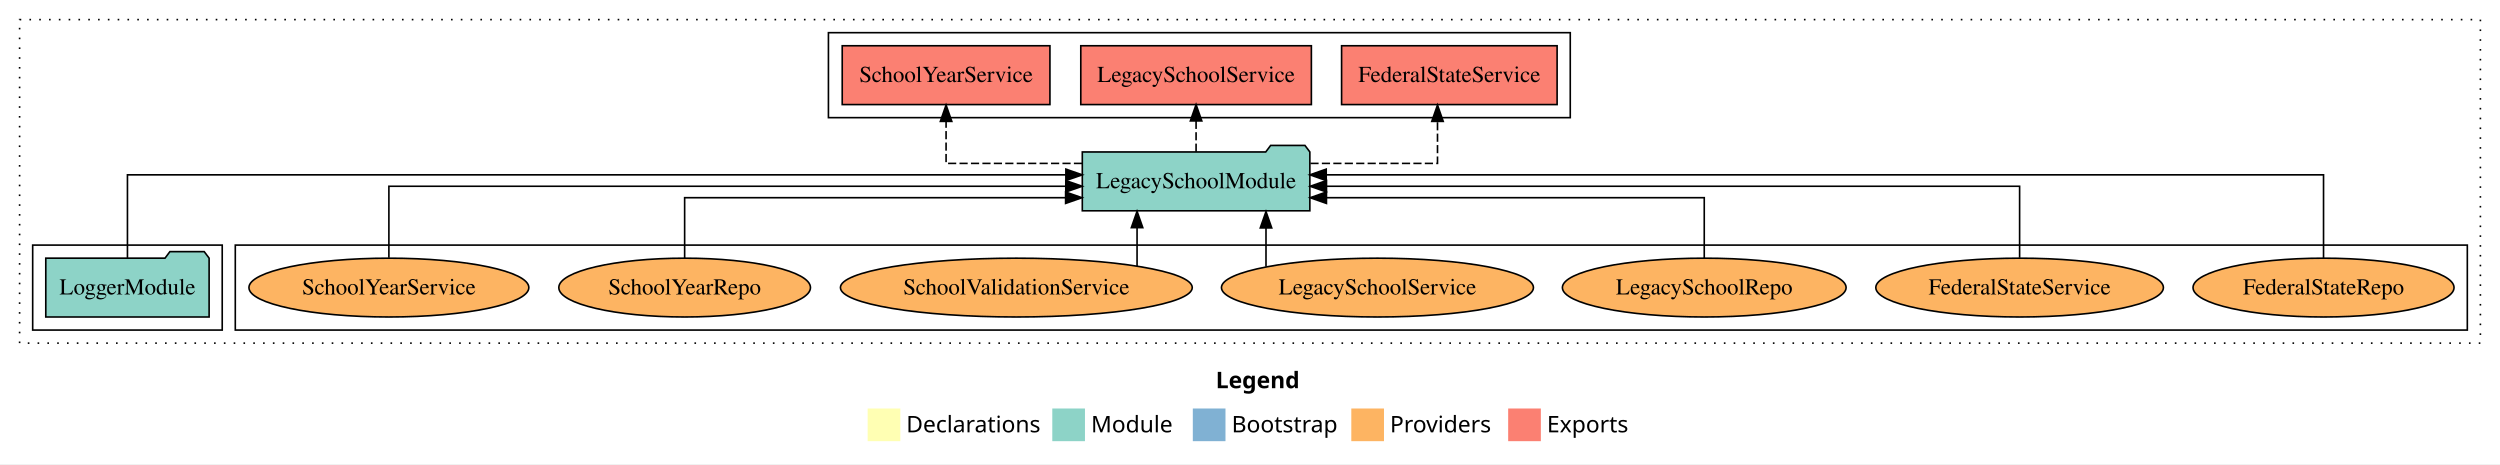
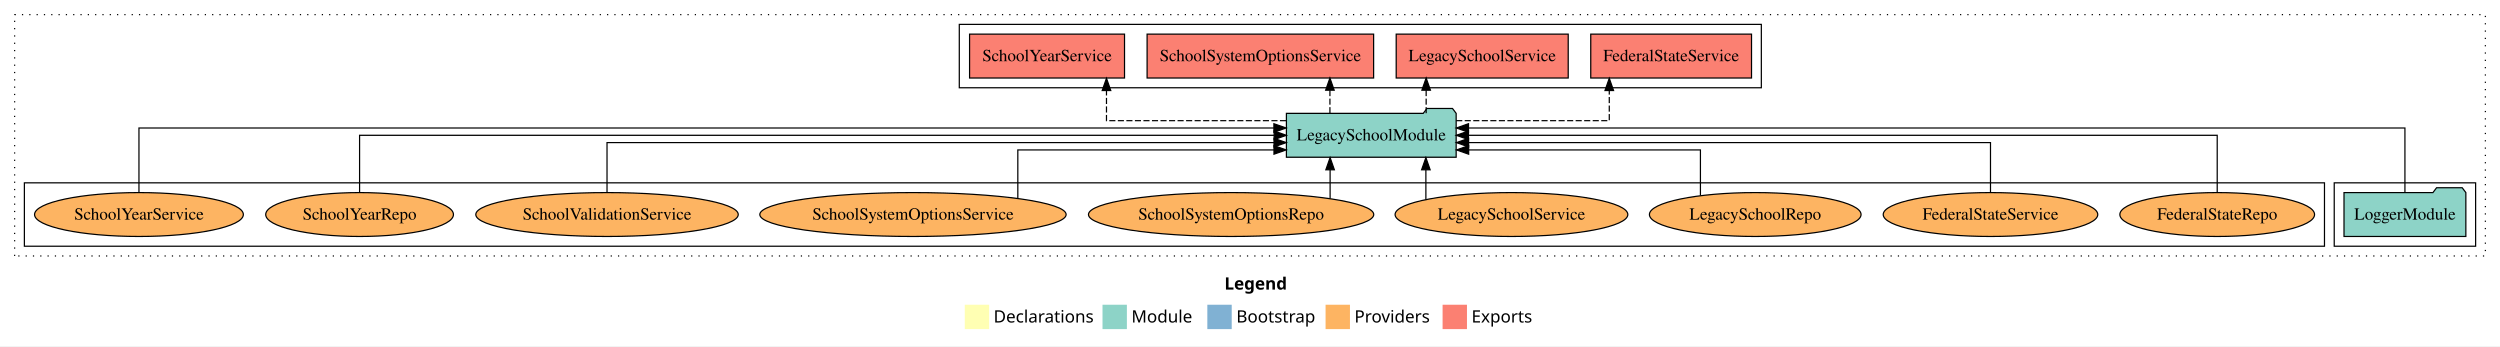
- <svg xmlns="http://www.w3.org/2000/svg" width="1530pt" height="284pt" viewBox="0.00 0.00 1530.00 284.00">
+ <svg xmlns="http://www.w3.org/2000/svg" width="2051pt" height="284pt" viewBox="0.00 0.00 2051.00 284.00">
  <g id="graph0" class="graph" transform="scale(1 1) rotate(0) translate(4 280)">
-     <polygon fill="white" stroke="transparent" points="-4,4 -4,-280 1526,-280 1526,4 -4,4" />
-     <text text-anchor="start" x="740.01" y="-42.4" font-family="Times-12" font-weight="bold" font-size="14.00">Legend</text>
-     <polygon fill="#ffffb3" stroke="transparent" points="527,-10 527,-30 547,-30 547,-10 527,-10" />
-     <text text-anchor="start" x="550.63" y="-15.4" font-family="Times-12" font-size="14.00">  Declarations</text>
-     <polygon fill="#8dd3c7" stroke="transparent" points="640,-10 640,-30 660,-30 660,-10 640,-10" />
-     <text text-anchor="start" x="663.73" y="-15.4" font-family="Times-12" font-size="14.00">  Module</text>
-     <polygon fill="#80b1d3" stroke="transparent" points="726,-10 726,-30 746,-30 746,-10 726,-10" />
-     <text text-anchor="start" x="749.78" y="-15.4" font-family="Times-12" font-size="14.00">  Bootstrap</text>
-     <polygon fill="#fdb462" stroke="transparent" points="823,-10 823,-30 843,-30 843,-10 823,-10" />
-     <text text-anchor="start" x="846.67" y="-15.4" font-family="Times-12" font-size="14.00">  Providers</text>
-     <polygon fill="#fb8072" stroke="transparent" points="919,-10 919,-30 939,-30 939,-10 919,-10" />
-     <text text-anchor="start" x="942.73" y="-15.4" font-family="Times-12" font-size="14.00">  Exports</text>
+     <polygon fill="white" stroke="transparent" points="-4,4 -4,-280 2047,-280 2047,4 -4,4" />
+     <text text-anchor="start" x="1000.51" y="-42.4" font-family="Times-12" font-weight="bold" font-size="14.00">Legend</text>
+     <polygon fill="#ffffb3" stroke="transparent" points="787.5,-10 787.5,-30 807.5,-30 807.5,-10 787.5,-10" />
+     <text text-anchor="start" x="811.13" y="-15.4" font-family="Times-12" font-size="14.00">  Declarations</text>
+     <polygon fill="#8dd3c7" stroke="transparent" points="900.5,-10 900.5,-30 920.5,-30 920.5,-10 900.5,-10" />
+     <text text-anchor="start" x="924.23" y="-15.4" font-family="Times-12" font-size="14.00">  Module</text>
+     <polygon fill="#80b1d3" stroke="transparent" points="986.5,-10 986.5,-30 1006.5,-30 1006.5,-10 986.5,-10" />
+     <text text-anchor="start" x="1010.28" y="-15.4" font-family="Times-12" font-size="14.00">  Bootstrap</text>
+     <polygon fill="#fdb462" stroke="transparent" points="1083.5,-10 1083.5,-30 1103.5,-30 1103.5,-10 1083.5,-10" />
+     <text text-anchor="start" x="1107.17" y="-15.4" font-family="Times-12" font-size="14.00">  Providers</text>
+     <polygon fill="#fb8072" stroke="transparent" points="1179.5,-10 1179.5,-30 1199.5,-30 1199.5,-10 1179.5,-10" />
+     <text text-anchor="start" x="1203.23" y="-15.4" font-family="Times-12" font-size="14.00">  Exports</text>
    <g id="clust1" class="cluster">
-       <polygon fill="none" stroke="black" stroke-dasharray="1,5" points="8,-70 8,-268 1514,-268 1514,-70 8,-70" />
+       <polygon fill="none" stroke="black" stroke-dasharray="1,5" points="8,-70 8,-268 2035,-268 2035,-70 8,-70" />
+     </g>
+     <g id="clust3" class="cluster">
+       <polygon fill="none" stroke="black" points="1911,-78 1911,-130 2027,-130 2027,-78 1911,-78" />
    </g>
    <g id="clust6" class="cluster">
-       <polygon fill="none" stroke="black" points="140,-78 140,-130 1506,-130 1506,-78 140,-78" />
+       <polygon fill="none" stroke="black" points="16,-78 16,-130 1903,-130 1903,-78 16,-78" />
    </g>
    <g id="clust4" class="cluster">
-       <polygon fill="none" stroke="black" points="503,-208 503,-260 957,-260 957,-208 503,-208" />
-     </g>
-     <g id="clust3" class="cluster">
-       <polygon fill="none" stroke="black" points="16,-78 16,-130 132,-130 132,-78 16,-78" />
+       <polygon fill="none" stroke="black" points="783,-208 783,-260 1441,-260 1441,-208 783,-208" />
    </g>
    <g id="node1" class="node">
-       <polygon fill="#8dd3c7" stroke="black" points="123.98,-122 120.98,-126 99.98,-126 96.98,-122 24.02,-122 24.02,-86 123.98,-86 123.98,-122" />
-       <text text-anchor="middle" x="74" y="-99.8" font-family="Times,serif" font-size="14.00">LoggerModule</text>
+       <polygon fill="#8dd3c7" stroke="black" points="2018.98,-122 2015.98,-126 1994.98,-126 1991.98,-122 1919.02,-122 1919.02,-86 2018.98,-86 2018.98,-122" />
+       <text text-anchor="middle" x="1969" y="-99.8" font-family="Times,serif" font-size="14.00">LoggerModule</text>
    </g>
    <g id="node2" class="node">
-       <polygon fill="#8dd3c7" stroke="black" points="797.63,-187 794.63,-191 773.63,-191 770.63,-187 658.37,-187 658.37,-151 797.63,-151 797.63,-187" />
-       <text text-anchor="middle" x="728" y="-164.8" font-family="Times,serif" font-size="14.00">LegacySchoolModule</text>
+       <polygon fill="#8dd3c7" stroke="black" points="1190.63,-187 1187.63,-191 1166.63,-191 1163.63,-187 1051.37,-187 1051.37,-151 1190.63,-151 1190.63,-187" />
+       <text text-anchor="middle" x="1121" y="-164.8" font-family="Times,serif" font-size="14.00">LegacySchoolModule</text>
    </g>
    <g id="edge1" class="edge">
-       <path fill="none" stroke="black" d="M74,-122.13C74,-142.57 74,-173 74,-173 74,-173 648.32,-173 648.32,-173" />
-       <polygon fill="black" stroke="black" points="648.32,-176.5 658.32,-173 648.32,-169.5 648.32,-176.5" />
+       <path fill="none" stroke="black" d="M1969,-122.28C1969,-143.32 1969,-175 1969,-175 1969,-175 1200.76,-175 1200.76,-175" />
+       <polygon fill="black" stroke="black" points="1200.76,-171.5 1190.76,-175 1200.76,-178.5 1200.76,-171.5" />
    </g>
    <g id="node3" class="node">
-       <polygon fill="#fb8072" stroke="black" points="948.95,-252 817.05,-252 817.05,-216 948.95,-216 948.95,-252" />
-       <text text-anchor="middle" x="883" y="-229.8" font-family="Times,serif" font-size="14.00">FederalStateService </text>
+       <polygon fill="#fb8072" stroke="black" points="1432.95,-252 1301.05,-252 1301.05,-216 1432.95,-216 1432.95,-252" />
+       <text text-anchor="middle" x="1367" y="-229.8" font-family="Times,serif" font-size="14.00">FederalStateService </text>
    </g>
    <g id="edge2" class="edge">
-       <path fill="none" stroke="black" stroke-dasharray="5,2" d="M797.98,-180C836.17,-180 875.75,-180 875.75,-180 875.75,-180 875.75,-205.72 875.75,-205.72" />
-       <polygon fill="black" stroke="black" points="872.25,-205.72 875.75,-215.72 879.25,-205.72 872.25,-205.72" />
+       <path fill="none" stroke="black" stroke-dasharray="5,2" d="M1190.66,-181C1246.74,-181 1316.25,-181 1316.25,-181 1316.25,-181 1316.25,-205.76 1316.25,-205.76" />
+       <polygon fill="black" stroke="black" points="1312.75,-205.76 1316.25,-215.76 1319.75,-205.76 1312.75,-205.76" />
    </g>
    <g id="node4" class="node">
-       <polygon fill="#fb8072" stroke="black" points="798.56,-252 657.44,-252 657.44,-216 798.56,-216 798.56,-252" />
-       <text text-anchor="middle" x="728" y="-229.8" font-family="Times,serif" font-size="14.00">LegacySchoolService </text>
+       <polygon fill="#fb8072" stroke="black" points="1282.56,-252 1141.44,-252 1141.44,-216 1282.56,-216 1282.56,-252" />
+       <text text-anchor="middle" x="1212" y="-229.8" font-family="Times,serif" font-size="14.00">LegacySchoolService </text>
    </g>
    <g id="edge3" class="edge">
-       <path fill="none" stroke="black" stroke-dasharray="5,2" d="M728,-187.11C728,-187.11 728,-205.99 728,-205.99" />
-       <polygon fill="black" stroke="black" points="724.5,-205.99 728,-215.99 731.5,-205.99 724.5,-205.99" />
+       <path fill="none" stroke="black" stroke-dasharray="5,2" d="M1166.02,-187.11C1166.02,-187.11 1166.02,-205.99 1166.02,-205.99" />
+       <polygon fill="black" stroke="black" points="1162.52,-205.99 1166.02,-215.99 1169.52,-205.99 1162.52,-205.99" />
    </g>
    <g id="node5" class="node">
-       <polygon fill="#fb8072" stroke="black" points="638.56,-252 511.44,-252 511.44,-216 638.56,-216 638.56,-252" />
-       <text text-anchor="middle" x="575" y="-229.8" font-family="Times,serif" font-size="14.00">SchoolYearService </text>
+       <polygon fill="#fb8072" stroke="black" points="1122.92,-252 937.08,-252 937.08,-216 1122.92,-216 1122.92,-252" />
+       <text text-anchor="middle" x="1030" y="-229.8" font-family="Times,serif" font-size="14.00">SchoolSystemOptionsService </text>
    </g>
    <g id="edge4" class="edge">
-       <path fill="none" stroke="black" stroke-dasharray="5,2" d="M658.22,-180C617.86,-180 575,-180 575,-180 575,-180 575,-205.72 575,-205.72" />
-       <polygon fill="black" stroke="black" points="571.5,-205.72 575,-215.72 578.5,-205.72 571.5,-205.72" />
+       <path fill="none" stroke="black" stroke-dasharray="5,2" d="M1087.07,-187.11C1087.07,-187.11 1087.07,-205.99 1087.07,-205.99" />
+       <polygon fill="black" stroke="black" points="1083.57,-205.99 1087.07,-215.99 1090.57,-205.99 1083.57,-205.99" />
    </g>
    <g id="node6" class="node">
-       <ellipse fill="#fdb462" stroke="black" cx="1418" cy="-104" rx="79.87" ry="18" />
-       <text text-anchor="middle" x="1418" y="-99.8" font-family="Times,serif" font-size="14.00">FederalStateRepo</text>
+       <polygon fill="#fb8072" stroke="black" points="918.56,-252 791.44,-252 791.44,-216 918.56,-216 918.56,-252" />
+       <text text-anchor="middle" x="855" y="-229.8" font-family="Times,serif" font-size="14.00">SchoolYearService </text>
    </g>
    <g id="edge5" class="edge">
-       <path fill="none" stroke="black" d="M1418,-122.13C1418,-142.57 1418,-173 1418,-173 1418,-173 807.64,-173 807.64,-173" />
-       <polygon fill="black" stroke="black" points="807.64,-169.5 797.64,-173 807.64,-176.5 807.64,-169.5" />
+       <path fill="none" stroke="black" stroke-dasharray="5,2" d="M1051.07,-181C987.56,-181 903.76,-181 903.76,-181 903.76,-181 903.76,-205.76 903.76,-205.76" />
+       <polygon fill="black" stroke="black" points="900.26,-205.76 903.76,-215.76 907.26,-205.76 900.26,-205.76" />
    </g>
    <g id="node7" class="node">
-       <ellipse fill="#fdb462" stroke="black" cx="1232" cy="-104" rx="88.01" ry="18" />
-       <text text-anchor="middle" x="1232" y="-99.8" font-family="Times,serif" font-size="14.00">FederalStateService</text>
+       <ellipse fill="#fdb462" stroke="black" cx="1815" cy="-104" rx="79.87" ry="18" />
+       <text text-anchor="middle" x="1815" y="-99.8" font-family="Times,serif" font-size="14.00">FederalStateRepo</text>
    </g>
    <g id="edge6" class="edge">
-       <path fill="none" stroke="black" d="M1232,-122.27C1232,-140.56 1232,-166 1232,-166 1232,-166 807.81,-166 807.81,-166" />
-       <polygon fill="black" stroke="black" points="807.81,-162.5 797.81,-166 807.81,-169.5 807.81,-162.5" />
+       <path fill="none" stroke="black" d="M1815,-122.11C1815,-141.34 1815,-169 1815,-169 1815,-169 1200.72,-169 1200.72,-169" />
+       <polygon fill="black" stroke="black" points="1200.72,-165.5 1190.72,-169 1200.72,-172.5 1200.72,-165.5" />
    </g>
    <g id="node8" class="node">
-       <ellipse fill="#fdb462" stroke="black" cx="1039" cy="-104" rx="86.82" ry="18" />
-       <text text-anchor="middle" x="1039" y="-99.8" font-family="Times,serif" font-size="14.00">LegacySchoolRepo</text>
+       <ellipse fill="#fdb462" stroke="black" cx="1629" cy="-104" rx="88.01" ry="18" />
+       <text text-anchor="middle" x="1629" y="-99.8" font-family="Times,serif" font-size="14.00">FederalStateService</text>
    </g>
    <g id="edge7" class="edge">
-       <path fill="none" stroke="black" d="M1039,-122.01C1039,-138.05 1039,-159 1039,-159 1039,-159 807.79,-159 807.79,-159" />
-       <polygon fill="black" stroke="black" points="807.79,-155.5 797.79,-159 807.79,-162.5 807.79,-155.5" />
+       <path fill="none" stroke="black" d="M1629,-122.02C1629,-139.37 1629,-163 1629,-163 1629,-163 1200.84,-163 1200.84,-163" />
+       <polygon fill="black" stroke="black" points="1200.84,-159.5 1190.84,-163 1200.84,-166.5 1200.84,-159.5" />
    </g>
    <g id="node9" class="node">
-       <ellipse fill="#fdb462" stroke="black" cx="839" cy="-104" rx="95.47" ry="18" />
-       <text text-anchor="middle" x="839" y="-99.8" font-family="Times,serif" font-size="14.00">LegacySchoolService</text>
+       <ellipse fill="#fdb462" stroke="black" cx="1436" cy="-104" rx="86.82" ry="18" />
+       <text text-anchor="middle" x="1436" y="-99.8" font-family="Times,serif" font-size="14.00">LegacySchoolRepo</text>
    </g>
    <g id="edge8" class="edge">
-       <path fill="none" stroke="black" d="M770.79,-116.84C770.79,-116.84 770.79,-140.52 770.79,-140.52" />
-       <polygon fill="black" stroke="black" points="767.29,-140.52 770.79,-150.52 774.29,-140.52 767.29,-140.52" />
+       <path fill="none" stroke="black" d="M1391.03,-119.62C1391.03,-135.25 1391.03,-157 1391.03,-157 1391.03,-157 1200.89,-157 1200.89,-157" />
+       <polygon fill="black" stroke="black" points="1200.89,-153.5 1190.89,-157 1200.89,-160.5 1200.89,-153.5" />
    </g>
    <g id="node10" class="node">
-       <ellipse fill="#fdb462" stroke="black" cx="618" cy="-104" rx="107.66" ry="18" />
-       <text text-anchor="middle" x="618" y="-99.8" font-family="Times,serif" font-size="14.00">SchoolValidationService</text>
+       <ellipse fill="#fdb462" stroke="black" cx="1236" cy="-104" rx="95.47" ry="18" />
+       <text text-anchor="middle" x="1236" y="-99.8" font-family="Times,serif" font-size="14.00">LegacySchoolService</text>
    </g>
    <g id="edge9" class="edge">
-       <path fill="none" stroke="black" d="M691.88,-117.15C691.88,-117.15 691.88,-140.69 691.88,-140.69" />
-       <polygon fill="black" stroke="black" points="688.38,-140.69 691.88,-150.69 695.38,-140.69 688.38,-140.69" />
+       <path fill="none" stroke="black" d="M1165.79,-116.23C1165.79,-116.23 1165.79,-140.68 1165.79,-140.68" />
+       <polygon fill="black" stroke="black" points="1162.29,-140.68 1165.79,-150.68 1169.29,-140.68 1162.29,-140.68" />
    </g>
    <g id="node11" class="node">
-       <ellipse fill="#fdb462" stroke="black" cx="415" cy="-104" rx="77.01" ry="18" />
-       <text text-anchor="middle" x="415" y="-99.8" font-family="Times,serif" font-size="14.00">SchoolYearRepo</text>
+       <ellipse fill="#fdb462" stroke="black" cx="1006" cy="-104" rx="117.02" ry="18" />
+       <text text-anchor="middle" x="1006" y="-99.8" font-family="Times,serif" font-size="14.00">SchoolSystemOptionsRepo</text>
    </g>
    <g id="edge10" class="edge">
-       <path fill="none" stroke="black" d="M415,-122.01C415,-138.05 415,-159 415,-159 415,-159 648.15,-159 648.15,-159" />
-       <polygon fill="black" stroke="black" points="648.15,-162.5 658.15,-159 648.15,-155.5 648.15,-162.5" />
+       <path fill="none" stroke="black" d="M1087.22,-117.15C1087.22,-117.15 1087.22,-140.69 1087.22,-140.69" />
+       <polygon fill="black" stroke="black" points="1083.72,-140.69 1087.22,-150.69 1090.72,-140.69 1083.72,-140.69" />
    </g>
    <g id="node12" class="node">
-       <ellipse fill="#fdb462" stroke="black" cx="234" cy="-104" rx="85.65" ry="18" />
-       <text text-anchor="middle" x="234" y="-99.8" font-family="Times,serif" font-size="14.00">SchoolYearService</text>
+       <ellipse fill="#fdb462" stroke="black" cx="745" cy="-104" rx="125.66" ry="18" />
+       <text text-anchor="middle" x="745" y="-99.8" font-family="Times,serif" font-size="14.00">SchoolSystemOptionsService</text>
    </g>
    <g id="edge11" class="edge">
-       <path fill="none" stroke="black" d="M234,-122.27C234,-140.56 234,-166 234,-166 234,-166 648.27,-166 648.27,-166" />
-       <polygon fill="black" stroke="black" points="648.27,-169.5 658.27,-166 648.27,-162.5 648.27,-169.5" />
+       <path fill="none" stroke="black" d="M831.02,-117.37C831.02,-133.07 831.02,-157 831.02,-157 831.02,-157 1041.17,-157 1041.17,-157" />
+       <polygon fill="black" stroke="black" points="1041.17,-160.5 1051.17,-157 1041.17,-153.5 1041.17,-160.5" />
+     </g>
+     <g id="node13" class="node">
+       <ellipse fill="#fdb462" stroke="black" cx="494" cy="-104" rx="107.66" ry="18" />
+       <text text-anchor="middle" x="494" y="-99.8" font-family="Times,serif" font-size="14.00">SchoolValidationService</text>
+     </g>
+     <g id="edge12" class="edge">
+       <path fill="none" stroke="black" d="M494,-122.02C494,-139.37 494,-163 494,-163 494,-163 1041.2,-163 1041.2,-163" />
+       <polygon fill="black" stroke="black" points="1041.2,-166.5 1051.2,-163 1041.2,-159.5 1041.2,-166.5" />
+     </g>
+     <g id="node14" class="node">
+       <ellipse fill="#fdb462" stroke="black" cx="291" cy="-104" rx="77.01" ry="18" />
+       <text text-anchor="middle" x="291" y="-99.8" font-family="Times,serif" font-size="14.00">SchoolYearRepo</text>
+     </g>
+     <g id="edge13" class="edge">
+       <path fill="none" stroke="black" d="M291,-122.11C291,-141.34 291,-169 291,-169 291,-169 1041.31,-169 1041.31,-169" />
+       <polygon fill="black" stroke="black" points="1041.31,-172.5 1051.31,-169 1041.31,-165.5 1041.31,-172.5" />
+     </g>
+     <g id="node15" class="node">
+       <ellipse fill="#fdb462" stroke="black" cx="110" cy="-104" rx="85.65" ry="18" />
+       <text text-anchor="middle" x="110" y="-99.8" font-family="Times,serif" font-size="14.00">SchoolYearService</text>
+     </g>
+     <g id="edge14" class="edge">
+       <path fill="none" stroke="black" d="M110,-122.28C110,-143.32 110,-175 110,-175 110,-175 1041.11,-175 1041.11,-175" />
+       <polygon fill="black" stroke="black" points="1041.11,-178.5 1051.11,-175 1041.11,-171.5 1041.11,-178.5" />
    </g>
  </g>
</svg>
